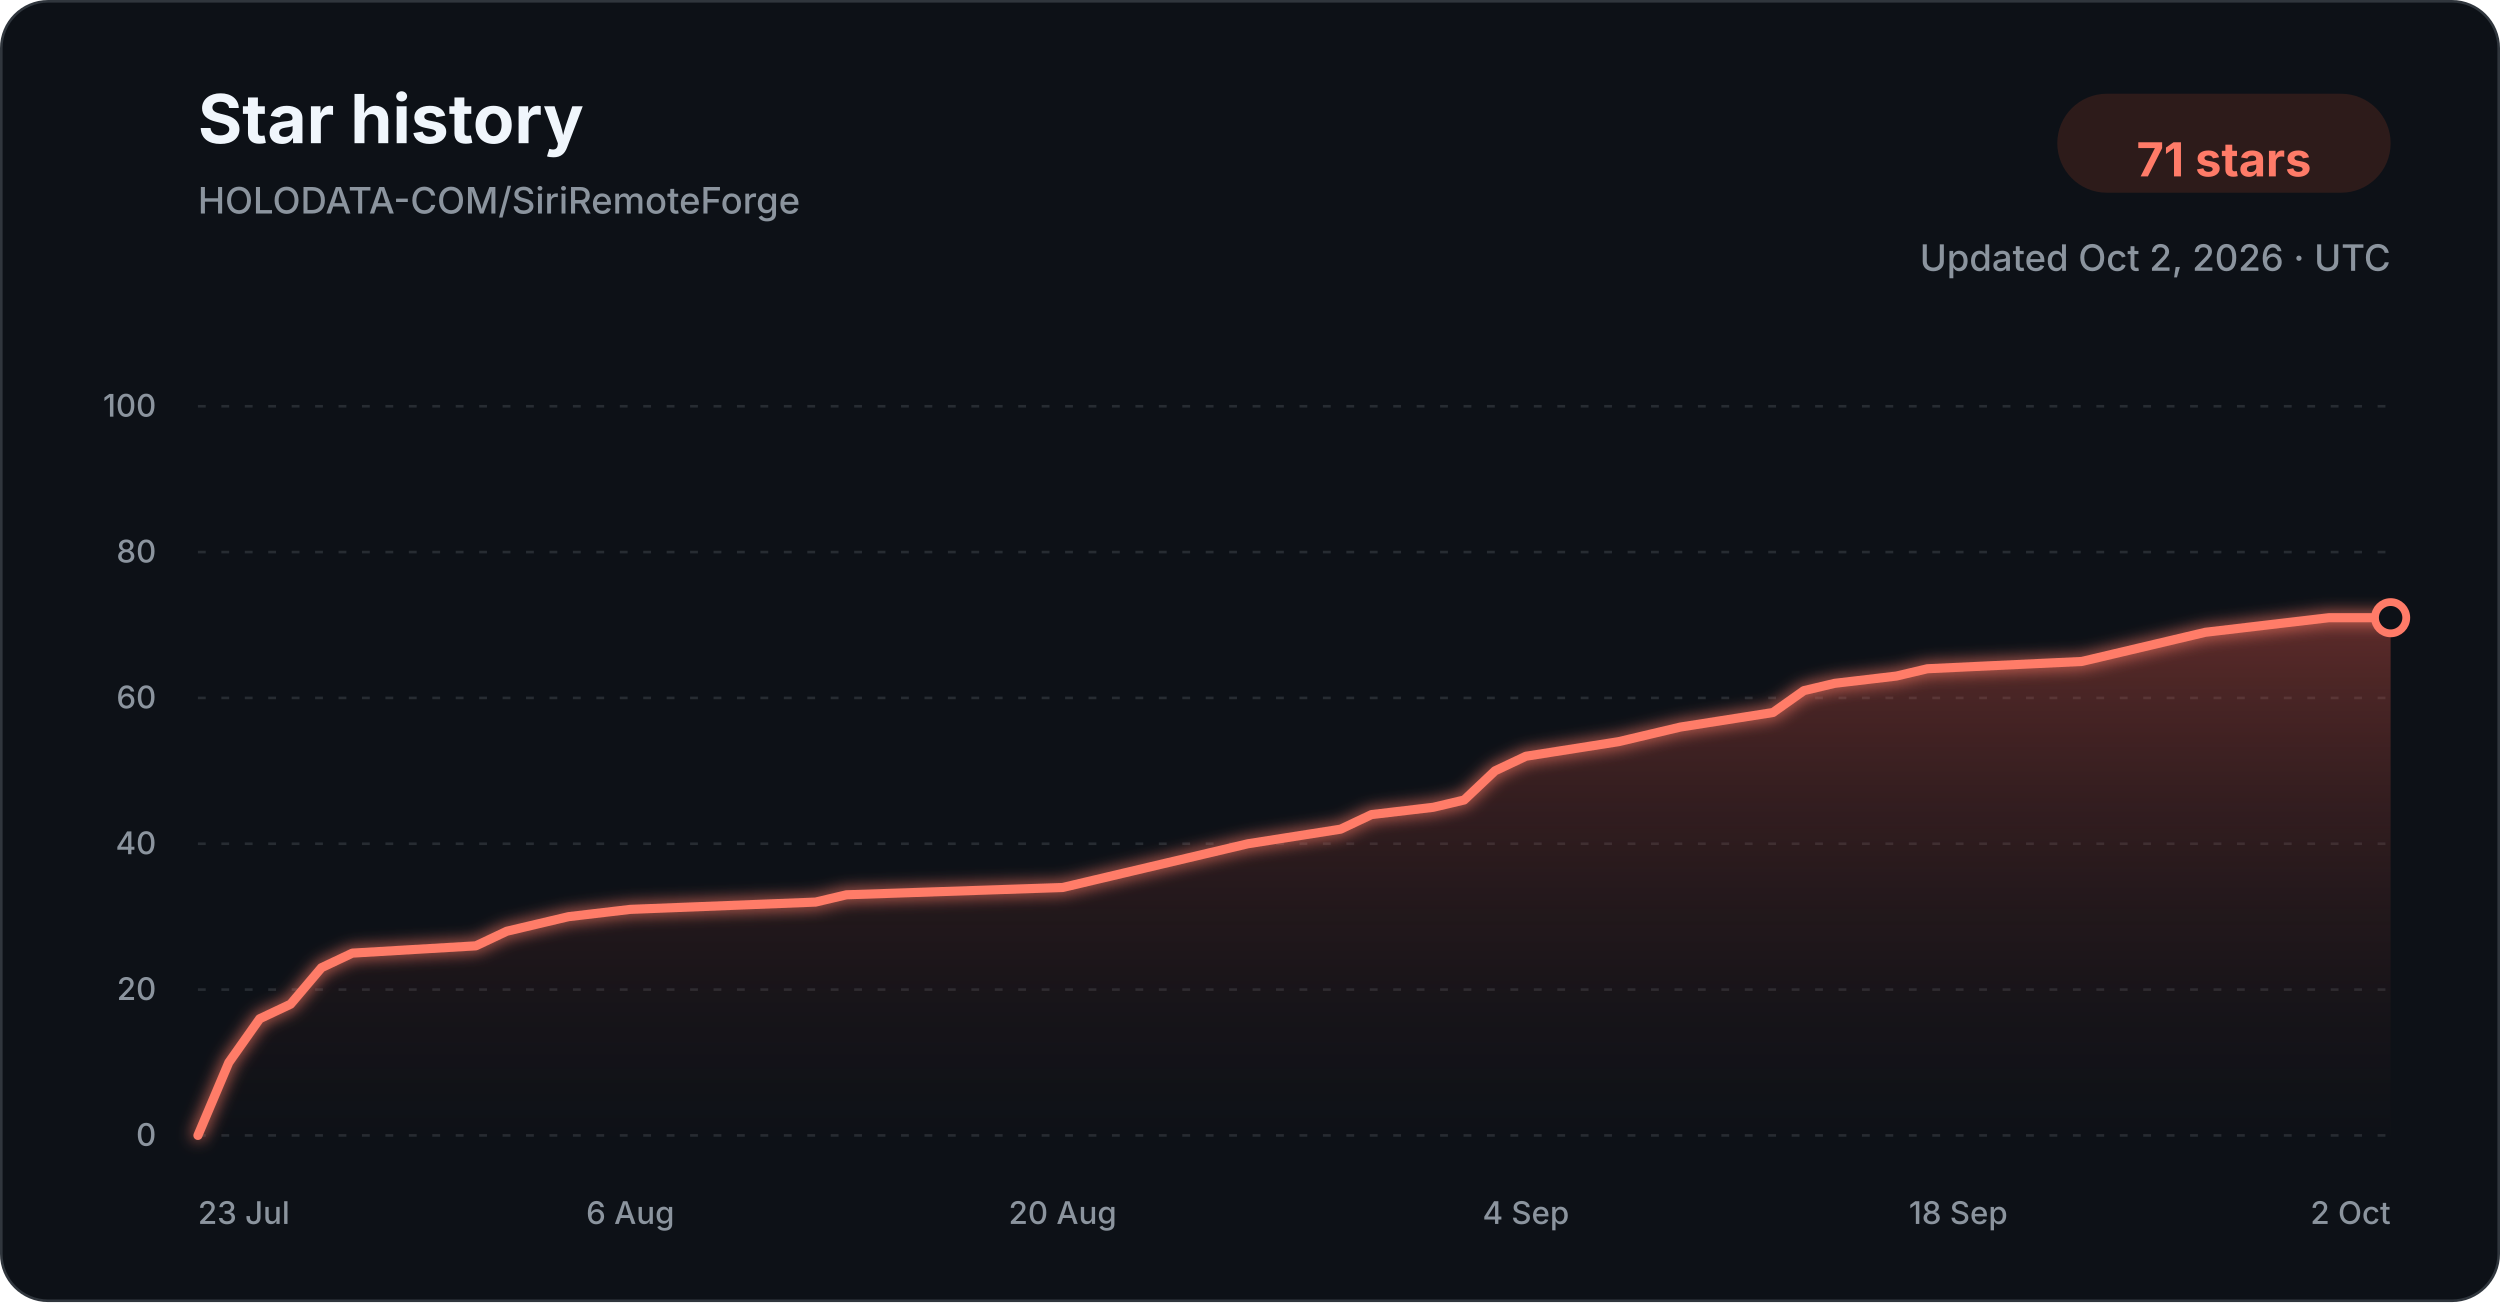
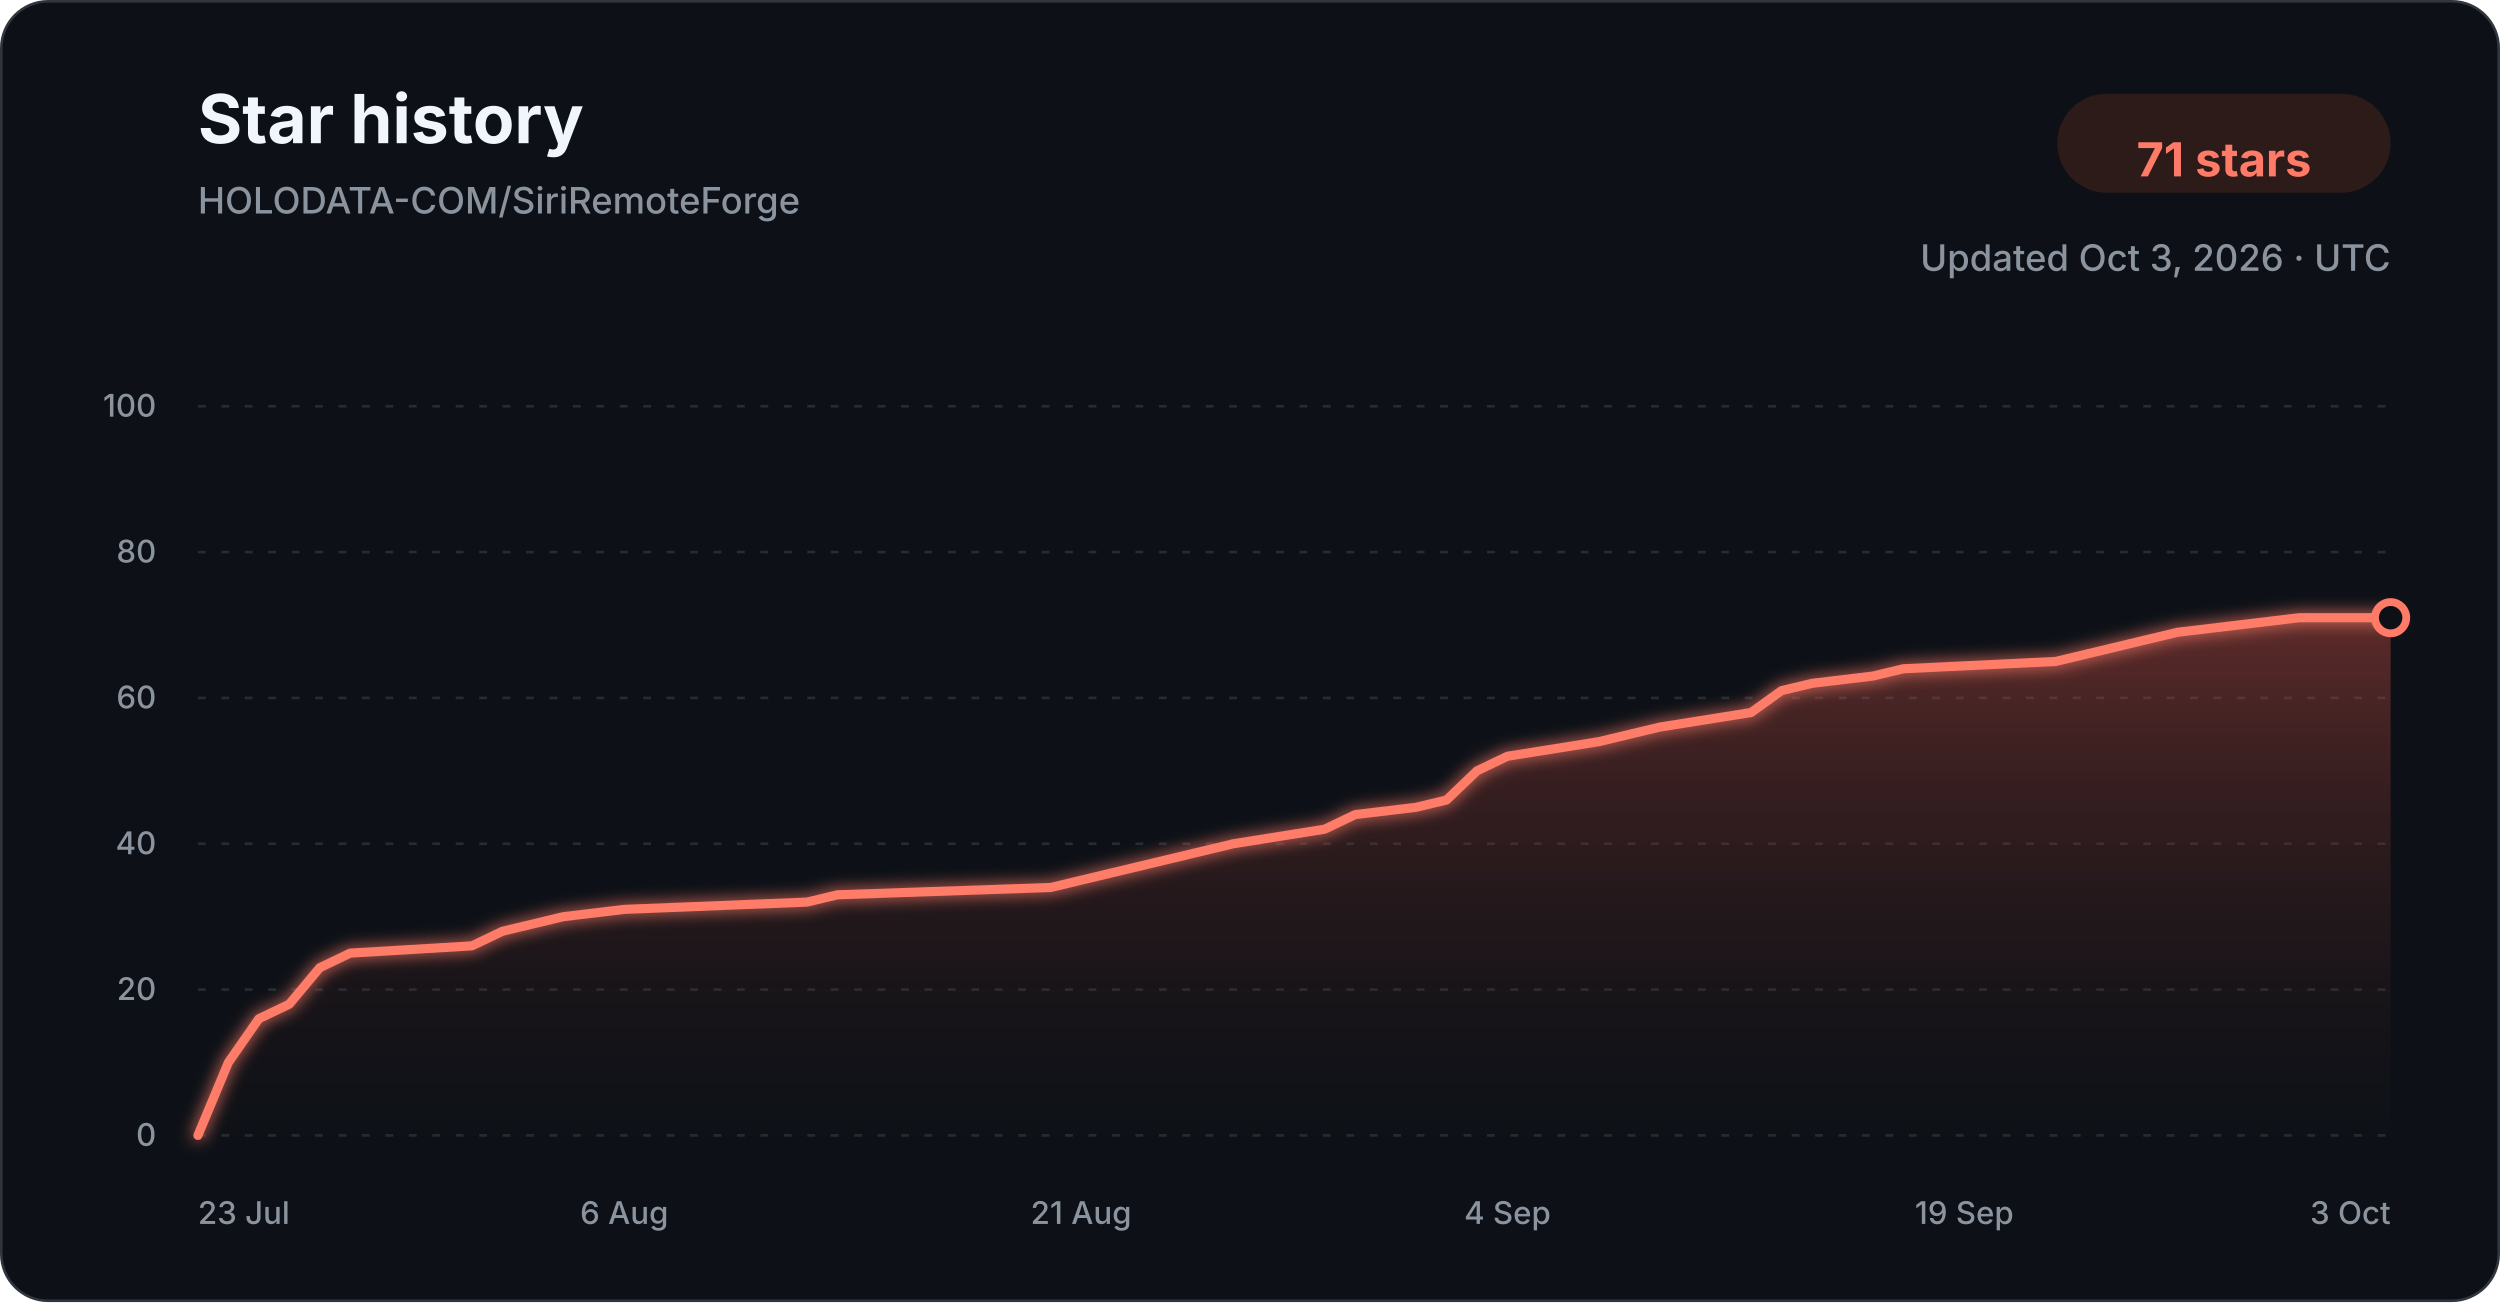
<svg xmlns="http://www.w3.org/2000/svg" width="960" height="500" viewBox="0 0 960 500" role="img" aria-labelledby="title description">
  <defs>
    <linearGradient id="star-area-dark" x1="0" y1="0" x2="0" y2="1">
      <stop offset="0%" stop-color="#c94f43" stop-opacity="0.42" />
      <stop offset="100%" stop-color="#351b1a" stop-opacity="0.04" />
    </linearGradient>
    <filter id="line-glow" x="-20%" y="-20%" width="140%" height="140%">
      <feGaussianBlur stdDeviation="3" result="blur" />
      <feMerge>
        <feMergeNode in="blur" />
        <feMergeNode in="SourceGraphic" />
      </feMerge>
    </filter>
  </defs>
  <style>
    .title { font: 700 26px -apple-system, BlinkMacSystemFont, "Segoe UI", sans-serif; fill: #f0f6fc; }
    .subtitle { font: 500 14px -apple-system, BlinkMacSystemFont, "Segoe UI", sans-serif; fill: #8b949e; }
    .count { font: 700 18px -apple-system, BlinkMacSystemFont, "Segoe UI", sans-serif; fill: #ff7b68; }
    .tick { font: 500 12px -apple-system, BlinkMacSystemFont, "Segoe UI", sans-serif; fill: #8b949e; }
    .grid { stroke: #30363d; stroke-width: 1; stroke-dasharray: 3 6; opacity: 0.72; }
  </style>
  <rect x="0.5" y="0.5" width="959" height="499" rx="18" fill="#0d1117" stroke="#30363d" />
  <text x="76" y="55" class="title">Star history</text>
  <text x="76" y="82" class="subtitle">HOLODATA-COM/SiriRemoteForge</text>
  <rect x="790" y="36" width="128" height="38" rx="19" fill="#2d1b1a" />
  <text x="854" y="61" text-anchor="middle" dominant-baseline="middle" class="count">71 stars</text>
-   <text x="918" y="104" text-anchor="end" class="subtitle">Updated Oct 2, 2026 · UTC</text>
+   <text x="918" y="104" text-anchor="end" class="subtitle">Updated Oct 3, 2026 · UTC</text>
  <line x1="76" y1="436.00" x2="918" y2="436.00" class="grid" />
  <text x="60" y="440.00" text-anchor="end" class="tick">0</text>
  <line x1="76" y1="380.00" x2="918" y2="380.00" class="grid" />
  <text x="60" y="384.00" text-anchor="end" class="tick">20</text>
  <line x1="76" y1="324.00" x2="918" y2="324.00" class="grid" />
  <text x="60" y="328.00" text-anchor="end" class="tick">40</text>
  <line x1="76" y1="268.00" x2="918" y2="268.00" class="grid" />
  <text x="60" y="272.00" text-anchor="end" class="tick">60</text>
  <line x1="76" y1="212.00" x2="918" y2="212.00" class="grid" />
  <text x="60" y="216.00" text-anchor="end" class="tick">80</text>
  <line x1="76" y1="156.00" x2="918" y2="156.00" class="grid" />
  <text x="60" y="160.00" text-anchor="end" class="tick">100</text>
-   <path d="M 76.00 436.00 L 87.86 408.00 L 99.72 391.20 L 111.58 385.60 L 123.44 371.60 L 135.30 366.00 L 182.73 363.20 L 194.59 357.60 L 206.45 354.80 L 218.31 352.00 L 242.03 349.20 L 313.18 346.40 L 325.04 343.60 L 408.06 340.80 L 419.92 338.00 L 431.77 335.20 L 455.49 329.60 L 479.21 324.00 L 514.79 318.40 L 526.65 312.80 L 550.37 310.00 L 562.23 307.20 L 574.08 296.00 L 585.94 290.40 L 621.52 284.80 L 633.38 282.00 L 645.24 279.20 L 680.82 273.60 L 692.68 265.20 L 704.54 262.40 L 728.25 259.60 L 740.11 256.80 L 799.41 254.00 L 811.27 251.20 L 834.99 245.60 L 846.85 242.80 L 870.56 240.00 L 894.28 237.20 L 918.00 237.20 L 918.00 436.00 L 76.00 436.00 Z" fill="url(#star-area-dark)" />
-   <path d="M 76.00 436.00 L 87.86 408.00 L 99.72 391.20 L 111.58 385.60 L 123.44 371.60 L 135.30 366.00 L 182.73 363.20 L 194.59 357.60 L 206.45 354.80 L 218.31 352.00 L 242.03 349.20 L 313.18 346.40 L 325.04 343.60 L 408.06 340.80 L 419.92 338.00 L 431.77 335.20 L 455.49 329.60 L 479.21 324.00 L 514.79 318.40 L 526.65 312.80 L 550.37 310.00 L 562.23 307.20 L 574.08 296.00 L 585.94 290.40 L 621.52 284.80 L 633.38 282.00 L 645.24 279.20 L 680.82 273.60 L 692.68 265.20 L 704.54 262.40 L 728.25 259.60 L 740.11 256.80 L 799.41 254.00 L 811.27 251.20 L 834.99 245.60 L 846.85 242.80 L 870.56 240.00 L 894.28 237.20 L 918.00 237.20" fill="none" stroke="#ff7b68" stroke-width="3.5" stroke-linecap="round" stroke-linejoin="round" filter="url(#line-glow)" />
+   <path d="M 76.00 436.00 L 87.69 408.00 L 99.39 391.20 L 111.08 385.60 L 122.78 371.60 L 134.47 366.00 L 181.25 363.20 L 192.94 357.60 L 204.64 354.80 L 216.33 352.00 L 239.72 349.20 L 309.89 346.40 L 321.58 343.60 L 403.44 340.80 L 415.14 338.00 L 426.83 335.20 L 450.22 329.60 L 473.61 324.00 L 508.69 318.40 L 520.39 312.80 L 543.78 310.00 L 555.47 307.20 L 567.17 296.00 L 578.86 290.40 L 613.94 284.80 L 625.64 282.00 L 637.33 279.20 L 672.42 273.60 L 684.11 265.20 L 695.81 262.40 L 719.19 259.60 L 730.89 256.80 L 789.36 254.00 L 801.06 251.20 L 824.44 245.60 L 836.14 242.80 L 859.53 240.00 L 882.92 237.20 L 918.00 237.20 L 918.00 436.00 L 76.00 436.00 Z" fill="url(#star-area-dark)" />
+   <path d="M 76.00 436.00 L 87.69 408.00 L 99.39 391.20 L 111.08 385.60 L 122.78 371.60 L 134.47 366.00 L 181.25 363.20 L 192.94 357.60 L 204.64 354.80 L 216.33 352.00 L 239.72 349.20 L 309.89 346.40 L 321.58 343.60 L 403.44 340.80 L 415.14 338.00 L 426.83 335.20 L 450.22 329.60 L 473.61 324.00 L 508.69 318.40 L 520.39 312.80 L 543.78 310.00 L 555.47 307.20 L 567.17 296.00 L 578.86 290.40 L 613.94 284.80 L 625.64 282.00 L 637.33 279.20 L 672.42 273.60 L 684.11 265.20 L 695.81 262.40 L 719.19 259.60 L 730.89 256.80 L 789.36 254.00 L 801.06 251.20 L 824.44 245.60 L 836.14 242.80 L 859.53 240.00 L 882.92 237.20 L 918.00 237.20" fill="none" stroke="#ff7b68" stroke-width="3.5" stroke-linecap="round" stroke-linejoin="round" filter="url(#line-glow)" />
  <circle cx="918.00" cy="237.20" r="6" fill="#0d1117" stroke="#ff7b68" stroke-width="3" />
  <text x="76.00" y="470" text-anchor="start" class="tick">23 Jul</text>
-   <text x="242.03" y="470" text-anchor="middle" class="tick">6 Aug</text>
-   <text x="408.06" y="470" text-anchor="middle" class="tick">20 Aug</text>
-   <text x="585.94" y="470" text-anchor="middle" class="tick">4 Sep</text>
-   <text x="751.97" y="470" text-anchor="middle" class="tick">18 Sep</text>
-   <text x="918.00" y="470" text-anchor="end" class="tick">2 Oct</text>
+   <text x="239.72" y="470" text-anchor="middle" class="tick">6 Aug</text>
+   <text x="415.14" y="470" text-anchor="middle" class="tick">21 Aug</text>
+   <text x="578.86" y="470" text-anchor="middle" class="tick">4 Sep</text>
+   <text x="754.28" y="470" text-anchor="middle" class="tick">19 Sep</text>
+   <text x="918.00" y="470" text-anchor="end" class="tick">3 Oct</text>
</svg>
